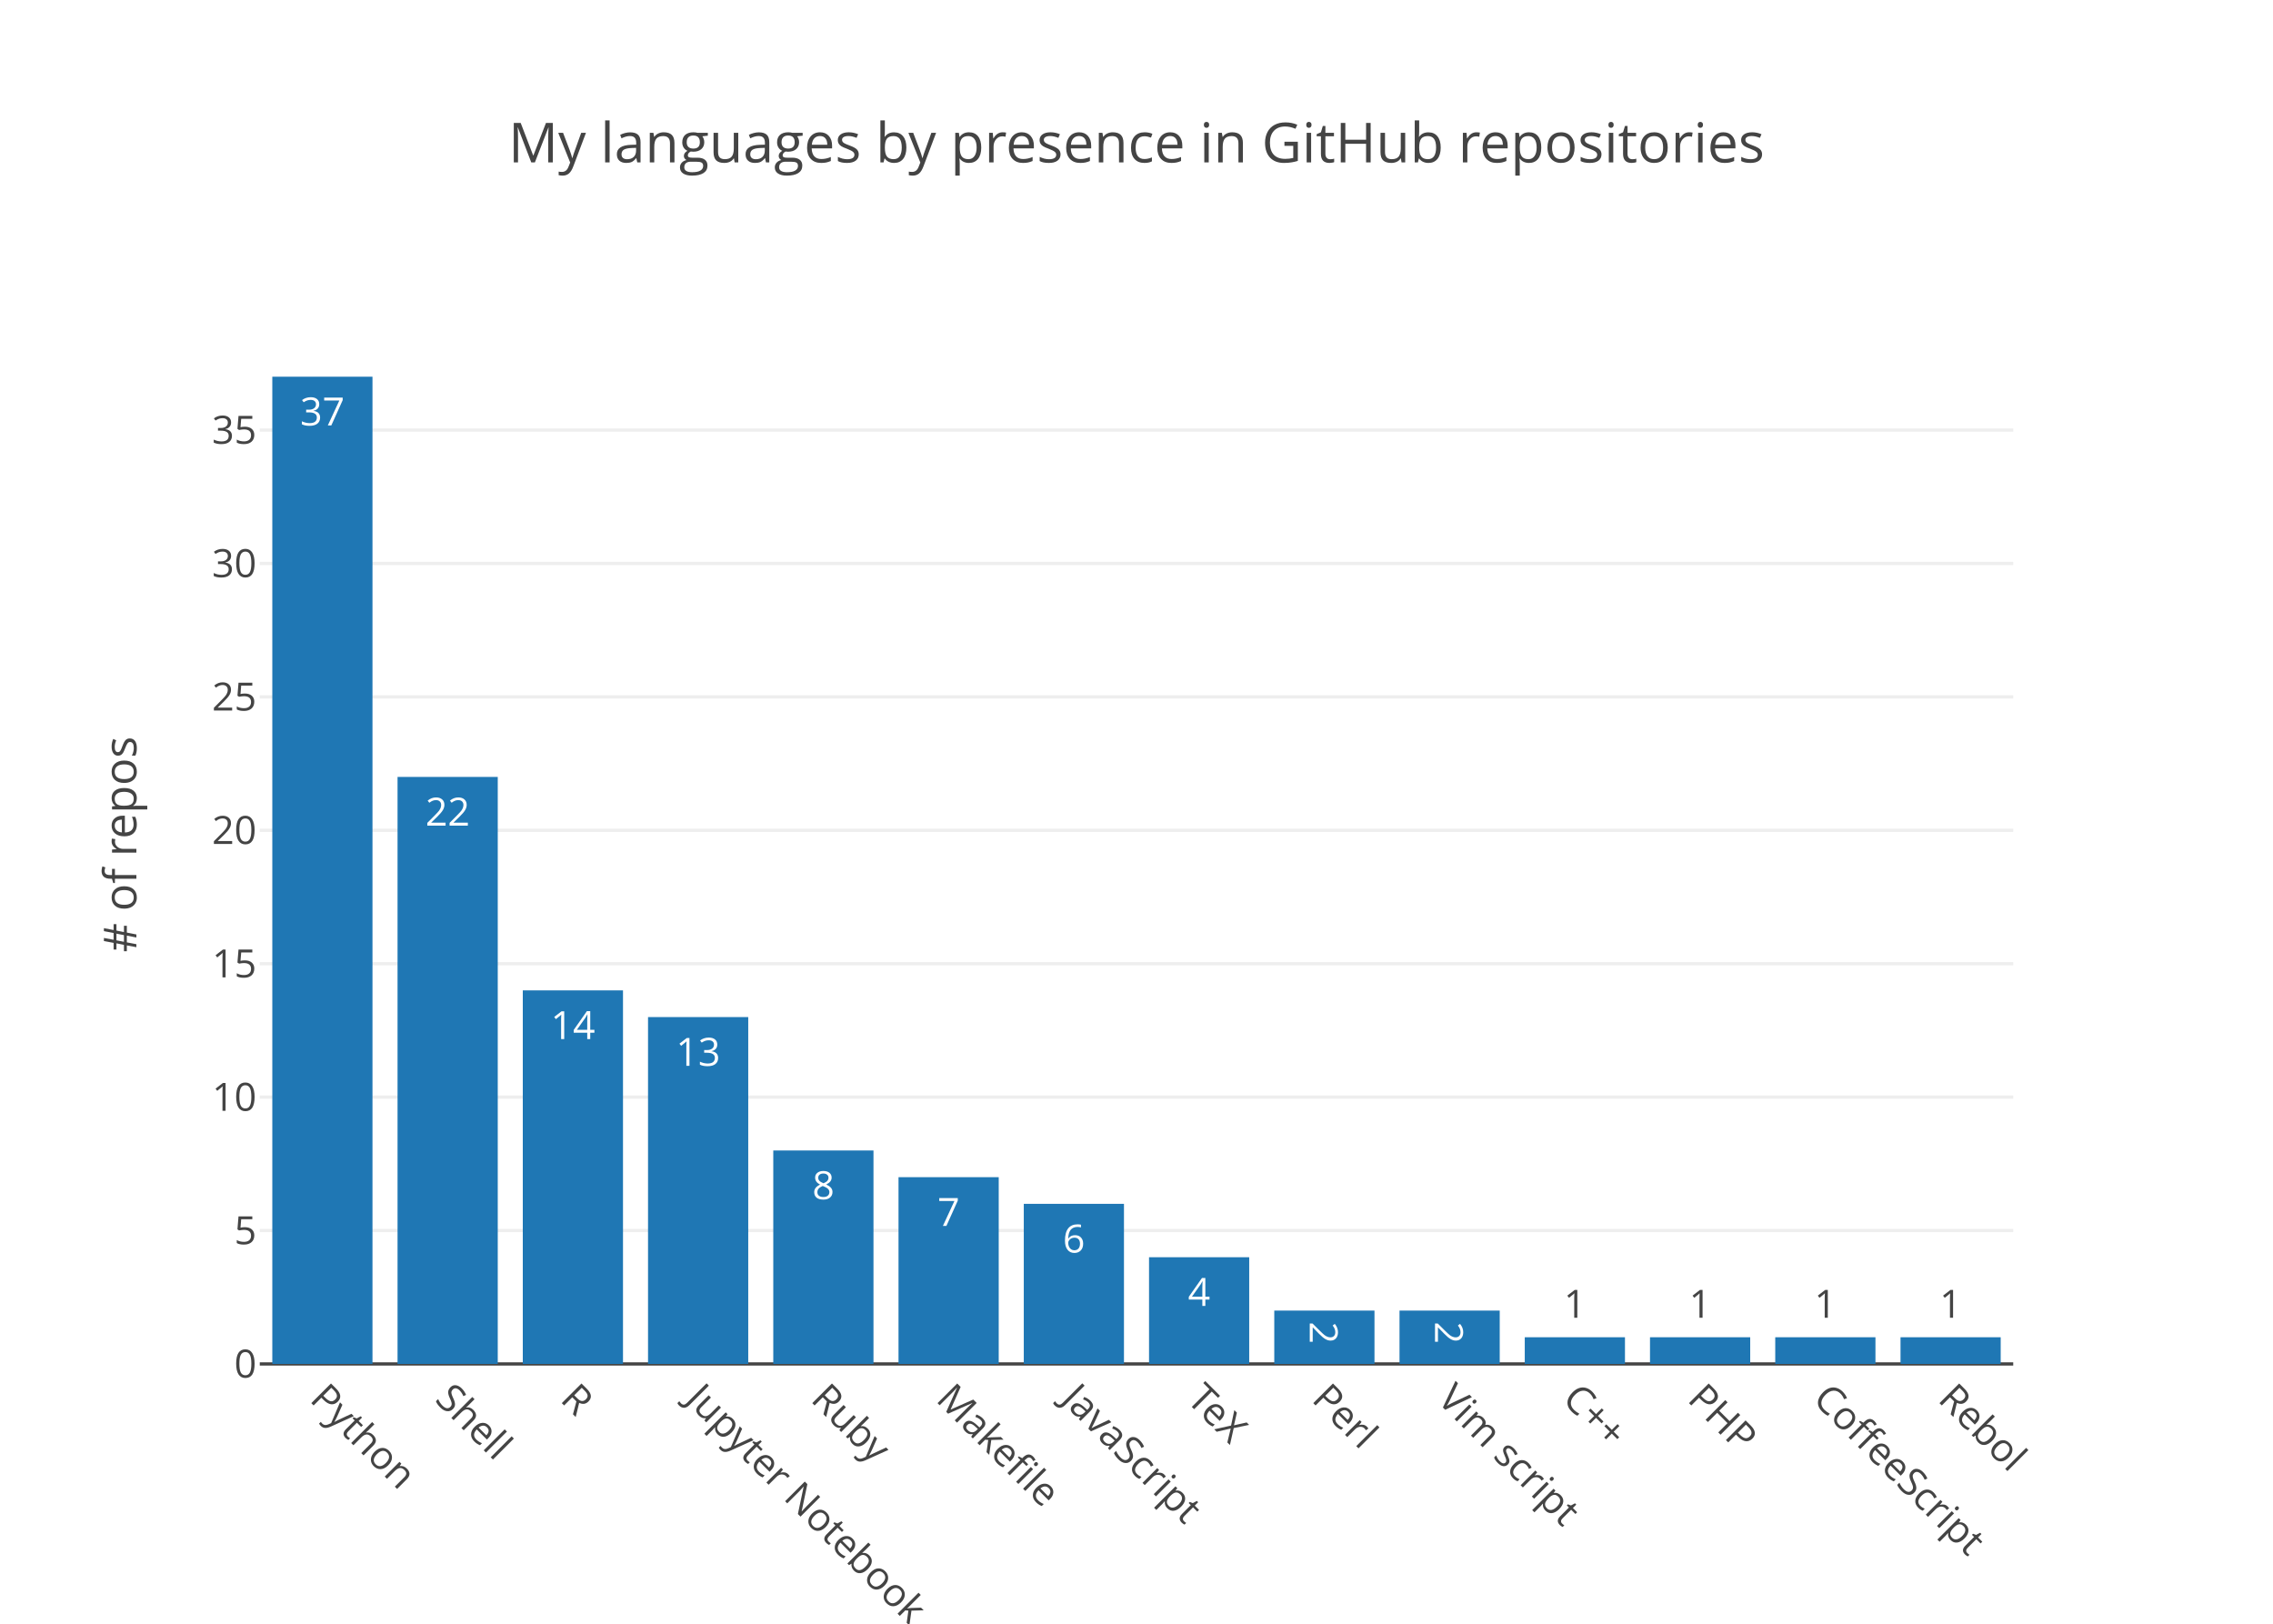
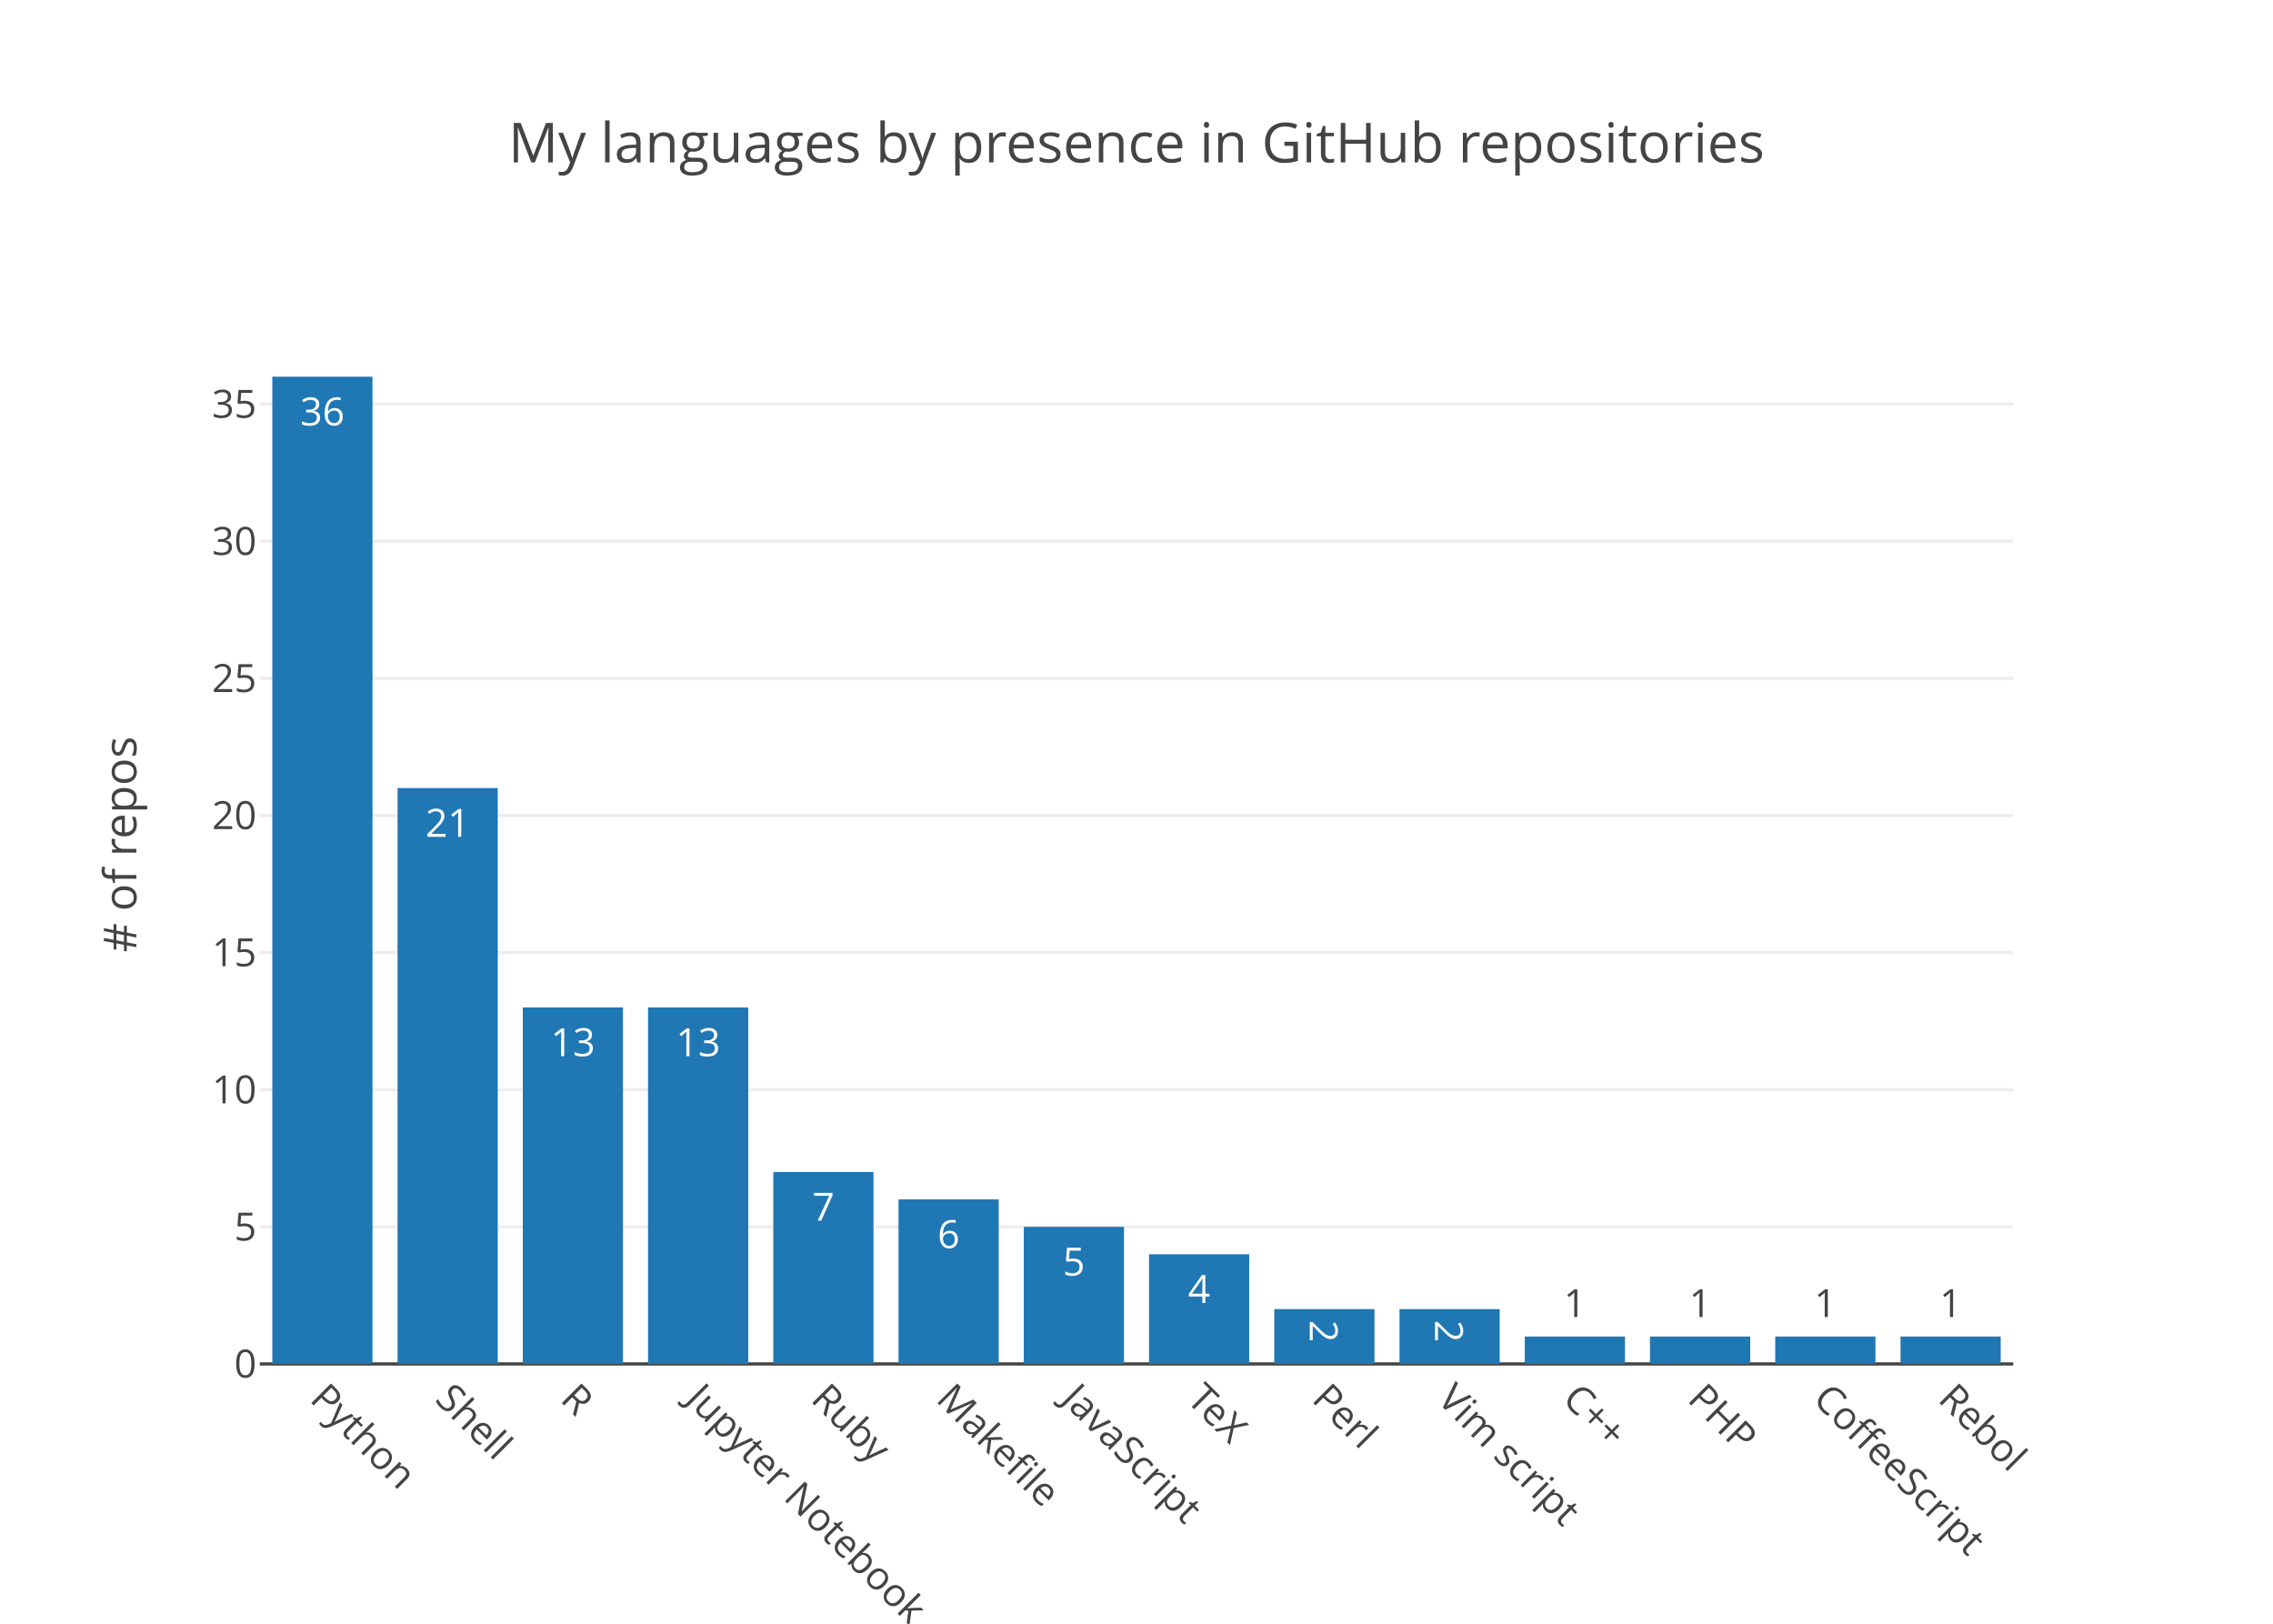
<svg xmlns="http://www.w3.org/2000/svg" class="main-svg" width="700" height="500" viewBox="0 0 700 500">
  <rect x="0" y="0" width="700" height="500" style="fill: rgb(255, 255, 255); fill-opacity: 1;" />
-   <defs id="defs-4bb74c">
+   <defs id="defs-413eec">
    <g class="clips">
-       <clipPath id="clip4bb74cxyplot" class="plotclip">
+       <clipPath id="clip413eecxyplot" class="plotclip">
        <rect width="540" height="320" />
      </clipPath>
-       <clipPath class="axesclip" id="clip4bb74cx">
+       <clipPath class="axesclip" id="clip413eecx">
        <rect x="80" y="0" width="540" height="500" />
      </clipPath>
-       <clipPath class="axesclip" id="clip4bb74cy">
+       <clipPath class="axesclip" id="clip413eecy">
        <rect x="0" y="100" width="700" height="320" />
      </clipPath>
-       <clipPath class="axesclip" id="clip4bb74cxy">
+       <clipPath class="axesclip" id="clip413eecxy">
        <rect x="80" y="100" width="540" height="320" />
      </clipPath>
    </g>
    <g class="gradients" />
  </defs>
  <g class="bglayer" />
  <g class="layer-below">
    <g class="imagelayer" />
    <g class="shapelayer" />
  </g>
  <g class="cartesianlayer">
    <g class="subplot xy">
      <g class="layer-subplot">
        <g class="shapelayer" />
        <g class="imagelayer" />
      </g>
      <g class="gridlayer">
        <g class="x" />
        <g class="y">
-           <path class="ygrid crisp" transform="translate(0,378.92)" d="M80,0h540" style="stroke: rgb(238, 238, 238); stroke-opacity: 1; stroke-width: 1px;" />
-           <path class="ygrid crisp" transform="translate(0,337.84)" d="M80,0h540" style="stroke: rgb(238, 238, 238); stroke-opacity: 1; stroke-width: 1px;" />
-           <path class="ygrid crisp" transform="translate(0,296.76)" d="M80,0h540" style="stroke: rgb(238, 238, 238); stroke-opacity: 1; stroke-width: 1px;" />
-           <path class="ygrid crisp" transform="translate(0,255.68)" d="M80,0h540" style="stroke: rgb(238, 238, 238); stroke-opacity: 1; stroke-width: 1px;" />
-           <path class="ygrid crisp" transform="translate(0,214.59)" d="M80,0h540" style="stroke: rgb(238, 238, 238); stroke-opacity: 1; stroke-width: 1px;" />
-           <path class="ygrid crisp" transform="translate(0,173.51)" d="M80,0h540" style="stroke: rgb(238, 238, 238); stroke-opacity: 1; stroke-width: 1px;" />
-           <path class="ygrid crisp" transform="translate(0,132.43)" d="M80,0h540" style="stroke: rgb(238, 238, 238); stroke-opacity: 1; stroke-width: 1px;" />
+           <path class="ygrid crisp" transform="translate(0,377.78)" d="M80,0h540" style="stroke: rgb(238, 238, 238); stroke-opacity: 1; stroke-width: 1px;" />
+           <path class="ygrid crisp" transform="translate(0,335.56)" d="M80,0h540" style="stroke: rgb(238, 238, 238); stroke-opacity: 1; stroke-width: 1px;" />
+           <path class="ygrid crisp" transform="translate(0,293.33)" d="M80,0h540" style="stroke: rgb(238, 238, 238); stroke-opacity: 1; stroke-width: 1px;" />
+           <path class="ygrid crisp" transform="translate(0,251.11)" d="M80,0h540" style="stroke: rgb(238, 238, 238); stroke-opacity: 1; stroke-width: 1px;" />
+           <path class="ygrid crisp" transform="translate(0,208.89)" d="M80,0h540" style="stroke: rgb(238, 238, 238); stroke-opacity: 1; stroke-width: 1px;" />
+           <path class="ygrid crisp" transform="translate(0,166.67)" d="M80,0h540" style="stroke: rgb(238, 238, 238); stroke-opacity: 1; stroke-width: 1px;" />
+           <path class="ygrid crisp" transform="translate(0,124.44)" d="M80,0h540" style="stroke: rgb(238, 238, 238); stroke-opacity: 1; stroke-width: 1px;" />
        </g>
      </g>
      <g class="zerolinelayer">
        <path class="yzl zl crisp" transform="translate(0,420)" d="M80,0h540" style="stroke: rgb(68, 68, 68); stroke-opacity: 1; stroke-width: 1px;" />
      </g>
      <path class="xlines-below" />
      <path class="ylines-below" />
      <g class="overlines-below" />
      <g class="xaxislayer-below" />
      <g class="yaxislayer-below" />
      <g class="overaxes-below" />
-       <g class="plot" transform="translate(80, 100)" clip-path="url('#clip4bb74cxyplot')">
+       <g class="plot" transform="translate(80, 100)" clip-path="url('#clip413eecxyplot')">
        <g class="barlayer mlayer">
          <g class="trace bars" style="opacity: 1;">
            <g class="points">
              <g class="point">
                <path d="M3.86,320V16H34.71V320Z" style="vector-effect: non-scaling-stroke; opacity: 1; stroke-width: 0px; fill: rgb(31, 119, 180); fill-opacity: 1;" />
-                 <text class="bartext bartext-inside" transform="translate(19.285 31)" text-anchor="middle" data-notex="1" x="0" y="0" style="font-family: 'Open Sans', verdana, arial, sans-serif; font-size: 12px; fill: rgb(255, 255, 255); fill-opacity: 1; white-space: pre;">37</text>
-               </g>
-               <g class="point">
-                 <path d="M42.43,320V139.24H73.29V320Z" style="vector-effect: non-scaling-stroke; opacity: 1; stroke-width: 0px; fill: rgb(31, 119, 180); fill-opacity: 1;" />
-                 <text class="bartext bartext-inside" transform="translate(57.86 154.24)" text-anchor="middle" data-notex="1" x="0" y="0" style="font-family: 'Open Sans', verdana, arial, sans-serif; font-size: 12px; fill: rgb(255, 255, 255); fill-opacity: 1; white-space: pre;">22</text>
-               </g>
-               <g class="point">
-                 <path d="M81,320V204.97H111.86V320Z" style="vector-effect: non-scaling-stroke; opacity: 1; stroke-width: 0px; fill: rgb(31, 119, 180); fill-opacity: 1;" />
-                 <text class="bartext bartext-inside" transform="translate(96.43 219.97)" text-anchor="middle" data-notex="1" x="0" y="0" style="font-family: 'Open Sans', verdana, arial, sans-serif; font-size: 12px; fill: rgb(255, 255, 255); fill-opacity: 1; white-space: pre;">14</text>
-               </g>
-               <g class="point">
-                 <path d="M119.57,320V213.19H150.43V320Z" style="vector-effect: non-scaling-stroke; opacity: 1; stroke-width: 0px; fill: rgb(31, 119, 180); fill-opacity: 1;" />
-                 <text class="bartext bartext-inside" transform="translate(135 228.19)" text-anchor="middle" data-notex="1" x="0" y="0" style="font-family: 'Open Sans', verdana, arial, sans-serif; font-size: 12px; fill: rgb(255, 255, 255); fill-opacity: 1; white-space: pre;">13</text>
-               </g>
-               <g class="point">
-                 <path d="M158.14,320V254.27H189V320Z" style="vector-effect: non-scaling-stroke; opacity: 1; stroke-width: 0px; fill: rgb(31, 119, 180); fill-opacity: 1;" />
-                 <text class="bartext bartext-inside" transform="translate(173.57 269.27)" text-anchor="middle" data-notex="1" x="0" y="0" style="font-family: 'Open Sans', verdana, arial, sans-serif; font-size: 12px; fill: rgb(255, 255, 255); fill-opacity: 1; white-space: pre;">8</text>
-               </g>
-               <g class="point">
-                 <path d="M196.71,320V262.49H227.57V320Z" style="vector-effect: non-scaling-stroke; opacity: 1; stroke-width: 0px; fill: rgb(31, 119, 180); fill-opacity: 1;" />
-                 <text class="bartext bartext-inside" transform="translate(212.14 277.49)" text-anchor="middle" data-notex="1" x="0" y="0" style="font-family: 'Open Sans', verdana, arial, sans-serif; font-size: 12px; fill: rgb(255, 255, 255); fill-opacity: 1; white-space: pre;">7</text>
-               </g>
-               <g class="point">
-                 <path d="M235.29,320V270.7H266.14V320Z" style="vector-effect: non-scaling-stroke; opacity: 1; stroke-width: 0px; fill: rgb(31, 119, 180); fill-opacity: 1;" />
-                 <text class="bartext bartext-inside" transform="translate(250.715 285.7)" text-anchor="middle" data-notex="1" x="0" y="0" style="font-family: 'Open Sans', verdana, arial, sans-serif; font-size: 12px; fill: rgb(255, 255, 255); fill-opacity: 1; white-space: pre;">6</text>
-               </g>
-               <g class="point">
-                 <path d="M273.86,320V287.14H304.71V320Z" style="vector-effect: non-scaling-stroke; opacity: 1; stroke-width: 0px; fill: rgb(31, 119, 180); fill-opacity: 1;" />
-                 <text class="bartext bartext-inside" transform="translate(289.285 302.14)" text-anchor="middle" data-notex="1" x="0" y="0" style="font-family: 'Open Sans', verdana, arial, sans-serif; font-size: 12px; fill: rgb(255, 255, 255); fill-opacity: 1; white-space: pre;">4</text>
-               </g>
-               <g class="point">
-                 <path d="M312.43,320V303.57H343.29V320Z" style="vector-effect: non-scaling-stroke; opacity: 1; stroke-width: 0px; fill: rgb(31, 119, 180); fill-opacity: 1;" />
-                 <text class="bartext bartext-inside" transform="translate(327.86 314.8825)rotate(90 0 -4.5) " text-anchor="middle" data-notex="1" x="0" y="0" style="font-family: 'Open Sans', verdana, arial, sans-serif; font-size: 12px; fill: rgb(255, 255, 255); fill-opacity: 1; white-space: pre;">2</text>
-               </g>
-               <g class="point">
-                 <path d="M351,320V303.57H381.86V320Z" style="vector-effect: non-scaling-stroke; opacity: 1; stroke-width: 0px; fill: rgb(31, 119, 180); fill-opacity: 1;" />
-                 <text class="bartext bartext-inside" transform="translate(366.43 314.8825)rotate(90 0 -4.5) " text-anchor="middle" data-notex="1" x="0" y="0" style="font-family: 'Open Sans', verdana, arial, sans-serif; font-size: 12px; fill: rgb(255, 255, 255); fill-opacity: 1; white-space: pre;">2</text>
-               </g>
-               <g class="point">
-                 <path d="M389.57,320V311.78H420.43V320Z" style="vector-effect: non-scaling-stroke; opacity: 1; stroke-width: 0px; fill: rgb(31, 119, 180); fill-opacity: 1;" />
-                 <text class="bartext bartext-outside" transform="translate(405 305.78)" text-anchor="middle" data-notex="1" x="0" y="0" style="font-family: 'Open Sans', verdana, arial, sans-serif; font-size: 12px; fill: rgb(68, 68, 68); fill-opacity: 1; white-space: pre;">1</text>
-               </g>
-               <g class="point">
-                 <path d="M428.14,320V311.78H459V320Z" style="vector-effect: non-scaling-stroke; opacity: 1; stroke-width: 0px; fill: rgb(31, 119, 180); fill-opacity: 1;" />
-                 <text class="bartext bartext-outside" transform="translate(443.57 305.78)" text-anchor="middle" data-notex="1" x="0" y="0" style="font-family: 'Open Sans', verdana, arial, sans-serif; font-size: 12px; fill: rgb(68, 68, 68); fill-opacity: 1; white-space: pre;">1</text>
-               </g>
-               <g class="point">
-                 <path d="M466.71,320V311.78H497.57V320Z" style="vector-effect: non-scaling-stroke; opacity: 1; stroke-width: 0px; fill: rgb(31, 119, 180); fill-opacity: 1;" />
-                 <text class="bartext bartext-outside" transform="translate(482.14 305.78)" text-anchor="middle" data-notex="1" x="0" y="0" style="font-family: 'Open Sans', verdana, arial, sans-serif; font-size: 12px; fill: rgb(68, 68, 68); fill-opacity: 1; white-space: pre;">1</text>
-               </g>
-               <g class="point">
-                 <path d="M505.29,320V311.78H536.14V320Z" style="vector-effect: non-scaling-stroke; opacity: 1; stroke-width: 0px; fill: rgb(31, 119, 180); fill-opacity: 1;" />
-                 <text class="bartext bartext-outside" transform="translate(520.715 305.78)" text-anchor="middle" data-notex="1" x="0" y="0" style="font-family: 'Open Sans', verdana, arial, sans-serif; font-size: 12px; fill: rgb(68, 68, 68); fill-opacity: 1; white-space: pre;">1</text>
+                 <text class="bartext bartext-inside" transform="translate(19.285 31)" text-anchor="middle" data-notex="1" x="0" y="0" style="font-family: 'Open Sans', verdana, arial, sans-serif; font-size: 12px; fill: rgb(255, 255, 255); fill-opacity: 1; white-space: pre;">36</text>
+               </g>
+               <g class="point">
+                 <path d="M42.43,320V142.67H73.29V320Z" style="vector-effect: non-scaling-stroke; opacity: 1; stroke-width: 0px; fill: rgb(31, 119, 180); fill-opacity: 1;" />
+                 <text class="bartext bartext-inside" transform="translate(57.86 157.67)" text-anchor="middle" data-notex="1" x="0" y="0" style="font-family: 'Open Sans', verdana, arial, sans-serif; font-size: 12px; fill: rgb(255, 255, 255); fill-opacity: 1; white-space: pre;">21</text>
+               </g>
+               <g class="point">
+                 <path d="M81,320V210.22H111.86V320Z" style="vector-effect: non-scaling-stroke; opacity: 1; stroke-width: 0px; fill: rgb(31, 119, 180); fill-opacity: 1;" />
+                 <text class="bartext bartext-inside" transform="translate(96.43 225.22)" text-anchor="middle" data-notex="1" x="0" y="0" style="font-family: 'Open Sans', verdana, arial, sans-serif; font-size: 12px; fill: rgb(255, 255, 255); fill-opacity: 1; white-space: pre;">13</text>
+               </g>
+               <g class="point">
+                 <path d="M119.57,320V210.22H150.43V320Z" style="vector-effect: non-scaling-stroke; opacity: 1; stroke-width: 0px; fill: rgb(31, 119, 180); fill-opacity: 1;" />
+                 <text class="bartext bartext-inside" transform="translate(135 225.22)" text-anchor="middle" data-notex="1" x="0" y="0" style="font-family: 'Open Sans', verdana, arial, sans-serif; font-size: 12px; fill: rgb(255, 255, 255); fill-opacity: 1; white-space: pre;">13</text>
+               </g>
+               <g class="point">
+                 <path d="M158.14,320V260.89H189V320Z" style="vector-effect: non-scaling-stroke; opacity: 1; stroke-width: 0px; fill: rgb(31, 119, 180); fill-opacity: 1;" />
+                 <text class="bartext bartext-inside" transform="translate(173.57 275.89)" text-anchor="middle" data-notex="1" x="0" y="0" style="font-family: 'Open Sans', verdana, arial, sans-serif; font-size: 12px; fill: rgb(255, 255, 255); fill-opacity: 1; white-space: pre;">7</text>
+               </g>
+               <g class="point">
+                 <path d="M196.71,320V269.33H227.57V320Z" style="vector-effect: non-scaling-stroke; opacity: 1; stroke-width: 0px; fill: rgb(31, 119, 180); fill-opacity: 1;" />
+                 <text class="bartext bartext-inside" transform="translate(212.14 284.33)" text-anchor="middle" data-notex="1" x="0" y="0" style="font-family: 'Open Sans', verdana, arial, sans-serif; font-size: 12px; fill: rgb(255, 255, 255); fill-opacity: 1; white-space: pre;">6</text>
+               </g>
+               <g class="point">
+                 <path d="M235.29,320V277.78H266.14V320Z" style="vector-effect: non-scaling-stroke; opacity: 1; stroke-width: 0px; fill: rgb(31, 119, 180); fill-opacity: 1;" />
+                 <text class="bartext bartext-inside" transform="translate(250.715 292.78)" text-anchor="middle" data-notex="1" x="0" y="0" style="font-family: 'Open Sans', verdana, arial, sans-serif; font-size: 12px; fill: rgb(255, 255, 255); fill-opacity: 1; white-space: pre;">5</text>
+               </g>
+               <g class="point">
+                 <path d="M273.86,320V286.22H304.71V320Z" style="vector-effect: non-scaling-stroke; opacity: 1; stroke-width: 0px; fill: rgb(31, 119, 180); fill-opacity: 1;" />
+                 <text class="bartext bartext-inside" transform="translate(289.285 301.22)" text-anchor="middle" data-notex="1" x="0" y="0" style="font-family: 'Open Sans', verdana, arial, sans-serif; font-size: 12px; fill: rgb(255, 255, 255); fill-opacity: 1; white-space: pre;">4</text>
+               </g>
+               <g class="point">
+                 <path d="M312.43,320V303.11H343.29V320Z" style="vector-effect: non-scaling-stroke; opacity: 1; stroke-width: 0px; fill: rgb(31, 119, 180); fill-opacity: 1;" />
+                 <text class="bartext bartext-inside" transform="translate(327.86 314.4225)rotate(90 0 -4.5) " text-anchor="middle" data-notex="1" x="0" y="0" style="font-family: 'Open Sans', verdana, arial, sans-serif; font-size: 12px; fill: rgb(255, 255, 255); fill-opacity: 1; white-space: pre;">2</text>
+               </g>
+               <g class="point">
+                 <path d="M351,320V303.11H381.86V320Z" style="vector-effect: non-scaling-stroke; opacity: 1; stroke-width: 0px; fill: rgb(31, 119, 180); fill-opacity: 1;" />
+                 <text class="bartext bartext-inside" transform="translate(366.43 314.4225)rotate(90 0 -4.5) " text-anchor="middle" data-notex="1" x="0" y="0" style="font-family: 'Open Sans', verdana, arial, sans-serif; font-size: 12px; fill: rgb(255, 255, 255); fill-opacity: 1; white-space: pre;">2</text>
+               </g>
+               <g class="point">
+                 <path d="M389.57,320V311.56H420.43V320Z" style="vector-effect: non-scaling-stroke; opacity: 1; stroke-width: 0px; fill: rgb(31, 119, 180); fill-opacity: 1;" />
+                 <text class="bartext bartext-outside" transform="translate(405 305.56)" text-anchor="middle" data-notex="1" x="0" y="0" style="font-family: 'Open Sans', verdana, arial, sans-serif; font-size: 12px; fill: rgb(68, 68, 68); fill-opacity: 1; white-space: pre;">1</text>
+               </g>
+               <g class="point">
+                 <path d="M428.14,320V311.56H459V320Z" style="vector-effect: non-scaling-stroke; opacity: 1; stroke-width: 0px; fill: rgb(31, 119, 180); fill-opacity: 1;" />
+                 <text class="bartext bartext-outside" transform="translate(443.57 305.56)" text-anchor="middle" data-notex="1" x="0" y="0" style="font-family: 'Open Sans', verdana, arial, sans-serif; font-size: 12px; fill: rgb(68, 68, 68); fill-opacity: 1; white-space: pre;">1</text>
+               </g>
+               <g class="point">
+                 <path d="M466.71,320V311.56H497.57V320Z" style="vector-effect: non-scaling-stroke; opacity: 1; stroke-width: 0px; fill: rgb(31, 119, 180); fill-opacity: 1;" />
+                 <text class="bartext bartext-outside" transform="translate(482.14 305.56)" text-anchor="middle" data-notex="1" x="0" y="0" style="font-family: 'Open Sans', verdana, arial, sans-serif; font-size: 12px; fill: rgb(68, 68, 68); fill-opacity: 1; white-space: pre;">1</text>
+               </g>
+               <g class="point">
+                 <path d="M505.29,320V311.56H536.14V320Z" style="vector-effect: non-scaling-stroke; opacity: 1; stroke-width: 0px; fill: rgb(31, 119, 180); fill-opacity: 1;" />
+                 <text class="bartext bartext-outside" transform="translate(520.715 305.56)" text-anchor="middle" data-notex="1" x="0" y="0" style="font-family: 'Open Sans', verdana, arial, sans-serif; font-size: 12px; fill: rgb(68, 68, 68); fill-opacity: 1; white-space: pre;">1</text>
              </g>
            </g>
          </g>
        </g>
      </g>
      <g class="overplot" />
      <path class="xlines-above crisp" d="M0,0" style="fill: none;" />
      <path class="ylines-above crisp" d="M0,0" style="fill: none;" />
      <g class="overlines-above" />
      <g class="xaxislayer-above">
        <g class="xtick">
          <text text-anchor="start" x="0" y="433" transform="translate(99.29,0) rotate(45,0,427)" style="font-family: 'Open Sans', verdana, arial, sans-serif; font-size: 12px; fill: rgb(68, 68, 68); fill-opacity: 1; white-space: pre;">Python</text>
        </g>
        <g class="xtick">
          <text text-anchor="start" x="0" y="433" transform="translate(137.86,0) rotate(45,0,427)" style="font-family: 'Open Sans', verdana, arial, sans-serif; font-size: 12px; fill: rgb(68, 68, 68); fill-opacity: 1; white-space: pre;">Shell</text>
        </g>
        <g class="xtick">
          <text text-anchor="start" x="0" y="433" transform="translate(176.43,0) rotate(45,0,427)" style="font-family: 'Open Sans', verdana, arial, sans-serif; font-size: 12px; fill: rgb(68, 68, 68); fill-opacity: 1; white-space: pre;">R</text>
        </g>
        <g class="xtick">
          <text text-anchor="start" x="0" y="433" transform="translate(215,0) rotate(45,0,427)" style="font-family: 'Open Sans', verdana, arial, sans-serif; font-size: 12px; fill: rgb(68, 68, 68); fill-opacity: 1; white-space: pre;">Jupyter Notebook</text>
        </g>
        <g class="xtick">
          <text text-anchor="start" x="0" y="433" transform="translate(253.57,0) rotate(45,0,427)" style="font-family: 'Open Sans', verdana, arial, sans-serif; font-size: 12px; fill: rgb(68, 68, 68); fill-opacity: 1; white-space: pre;">Ruby</text>
        </g>
        <g class="xtick">
          <text text-anchor="start" x="0" y="433" transform="translate(292.14,0) rotate(45,0,427)" style="font-family: 'Open Sans', verdana, arial, sans-serif; font-size: 12px; fill: rgb(68, 68, 68); fill-opacity: 1; white-space: pre;">Makefile</text>
        </g>
        <g class="xtick">
          <text text-anchor="start" x="0" y="433" transform="translate(330.71,0) rotate(45,0,427)" style="font-family: 'Open Sans', verdana, arial, sans-serif; font-size: 12px; fill: rgb(68, 68, 68); fill-opacity: 1; white-space: pre;">JavaScript</text>
        </g>
        <g class="xtick">
          <text text-anchor="start" x="0" y="433" transform="translate(369.29,0) rotate(45,0,427)" style="font-family: 'Open Sans', verdana, arial, sans-serif; font-size: 12px; fill: rgb(68, 68, 68); fill-opacity: 1; white-space: pre;">TeX</text>
        </g>
        <g class="xtick">
          <text text-anchor="start" x="0" y="433" transform="translate(407.86,0) rotate(45,0,427)" style="font-family: 'Open Sans', verdana, arial, sans-serif; font-size: 12px; fill: rgb(68, 68, 68); fill-opacity: 1; white-space: pre;">Perl</text>
        </g>
        <g class="xtick">
          <text text-anchor="start" x="0" y="433" transform="translate(446.43,0) rotate(45,0,427)" style="font-family: 'Open Sans', verdana, arial, sans-serif; font-size: 12px; fill: rgb(68, 68, 68); fill-opacity: 1; white-space: pre;">Vim script</text>
        </g>
        <g class="xtick">
          <text text-anchor="start" x="0" y="433" transform="translate(485,0) rotate(45,0,427)" style="font-family: 'Open Sans', verdana, arial, sans-serif; font-size: 12px; fill: rgb(68, 68, 68); fill-opacity: 1; white-space: pre;">C++</text>
        </g>
        <g class="xtick">
          <text text-anchor="start" x="0" y="433" transform="translate(523.57,0) rotate(45,0,427)" style="font-family: 'Open Sans', verdana, arial, sans-serif; font-size: 12px; fill: rgb(68, 68, 68); fill-opacity: 1; white-space: pre;">PHP</text>
        </g>
        <g class="xtick">
          <text text-anchor="start" x="0" y="433" transform="translate(562.14,0) rotate(45,0,427)" style="font-family: 'Open Sans', verdana, arial, sans-serif; font-size: 12px; fill: rgb(68, 68, 68); fill-opacity: 1; white-space: pre;">CoffeeScript</text>
        </g>
        <g class="xtick">
          <text text-anchor="start" x="0" y="433" transform="translate(600.71,0) rotate(45,0,427)" style="font-family: 'Open Sans', verdana, arial, sans-serif; font-size: 12px; fill: rgb(68, 68, 68); fill-opacity: 1; white-space: pre;">Rebol</text>
        </g>
      </g>
      <g class="yaxislayer-above">
        <g class="ytick">
          <text text-anchor="end" x="79" y="4.2" transform="translate(0,420)" style="font-family: 'Open Sans', verdana, arial, sans-serif; font-size: 12px; fill: rgb(68, 68, 68); fill-opacity: 1; white-space: pre;">0</text>
        </g>
        <g class="ytick">
-           <text text-anchor="end" x="79" y="4.2" transform="translate(0,378.92)" style="font-family: 'Open Sans', verdana, arial, sans-serif; font-size: 12px; fill: rgb(68, 68, 68); fill-opacity: 1; white-space: pre;">5</text>
-         </g>
-         <g class="ytick">
-           <text text-anchor="end" x="79" y="4.2" transform="translate(0,337.84)" style="font-family: 'Open Sans', verdana, arial, sans-serif; font-size: 12px; fill: rgb(68, 68, 68); fill-opacity: 1; white-space: pre;">10</text>
-         </g>
-         <g class="ytick">
-           <text text-anchor="end" x="79" y="4.2" transform="translate(0,296.76)" style="font-family: 'Open Sans', verdana, arial, sans-serif; font-size: 12px; fill: rgb(68, 68, 68); fill-opacity: 1; white-space: pre;">15</text>
-         </g>
-         <g class="ytick">
-           <text text-anchor="end" x="79" y="4.2" transform="translate(0,255.68)" style="font-family: 'Open Sans', verdana, arial, sans-serif; font-size: 12px; fill: rgb(68, 68, 68); fill-opacity: 1; white-space: pre;">20</text>
-         </g>
-         <g class="ytick">
-           <text text-anchor="end" x="79" y="4.2" transform="translate(0,214.59)" style="font-family: 'Open Sans', verdana, arial, sans-serif; font-size: 12px; fill: rgb(68, 68, 68); fill-opacity: 1; white-space: pre;">25</text>
-         </g>
-         <g class="ytick">
-           <text text-anchor="end" x="79" y="4.2" transform="translate(0,173.51)" style="font-family: 'Open Sans', verdana, arial, sans-serif; font-size: 12px; fill: rgb(68, 68, 68); fill-opacity: 1; white-space: pre;">30</text>
-         </g>
-         <g class="ytick">
-           <text text-anchor="end" x="79" y="4.2" transform="translate(0,132.43)" style="font-family: 'Open Sans', verdana, arial, sans-serif; font-size: 12px; fill: rgb(68, 68, 68); fill-opacity: 1; white-space: pre;">35</text>
+           <text text-anchor="end" x="79" y="4.2" transform="translate(0,377.78)" style="font-family: 'Open Sans', verdana, arial, sans-serif; font-size: 12px; fill: rgb(68, 68, 68); fill-opacity: 1; white-space: pre;">5</text>
+         </g>
+         <g class="ytick">
+           <text text-anchor="end" x="79" y="4.2" transform="translate(0,335.56)" style="font-family: 'Open Sans', verdana, arial, sans-serif; font-size: 12px; fill: rgb(68, 68, 68); fill-opacity: 1; white-space: pre;">10</text>
+         </g>
+         <g class="ytick">
+           <text text-anchor="end" x="79" y="4.2" transform="translate(0,293.33)" style="font-family: 'Open Sans', verdana, arial, sans-serif; font-size: 12px; fill: rgb(68, 68, 68); fill-opacity: 1; white-space: pre;">15</text>
+         </g>
+         <g class="ytick">
+           <text text-anchor="end" x="79" y="4.2" transform="translate(0,251.11)" style="font-family: 'Open Sans', verdana, arial, sans-serif; font-size: 12px; fill: rgb(68, 68, 68); fill-opacity: 1; white-space: pre;">20</text>
+         </g>
+         <g class="ytick">
+           <text text-anchor="end" x="79" y="4.2" transform="translate(0,208.89)" style="font-family: 'Open Sans', verdana, arial, sans-serif; font-size: 12px; fill: rgb(68, 68, 68); fill-opacity: 1; white-space: pre;">25</text>
+         </g>
+         <g class="ytick">
+           <text text-anchor="end" x="79" y="4.2" transform="translate(0,166.67)" style="font-family: 'Open Sans', verdana, arial, sans-serif; font-size: 12px; fill: rgb(68, 68, 68); fill-opacity: 1; white-space: pre;">30</text>
+         </g>
+         <g class="ytick">
+           <text text-anchor="end" x="79" y="4.2" transform="translate(0,124.44)" style="font-family: 'Open Sans', verdana, arial, sans-serif; font-size: 12px; fill: rgb(68, 68, 68); fill-opacity: 1; white-space: pre;">35</text>
        </g>
      </g>
      <g class="overaxes-above" />
    </g>
  </g>
  <g class="polarlayer" />
  <g class="ternarylayer" />
  <g class="geolayer" />
  <g class="pielayer" />
  <g class="sunburstlayer" />
  <g class="glimages" />
-   <defs id="topdefs-4bb74c">
+   <defs id="topdefs-413eec">
    <g class="clips" />
  </defs>
  <g class="layer-above">
    <g class="imagelayer" />
    <g class="shapelayer" />
  </g>
  <g class="infolayer">
    <g class="g-gtitle">
      <text class="gtitle" x="350" y="50" text-anchor="middle" dy="0em" style="font-family: 'Open Sans', verdana, arial, sans-serif; font-size: 17px; fill: rgb(68, 68, 68); opacity: 1; font-weight: normal; white-space: pre;">My languages by presence in GitHub repositories</text>
    </g>
    <g class="g-xtitle" />
    <g class="g-ytitle">
      <text class="ytitle" transform="rotate(-90,42,260)" x="42" y="260" text-anchor="middle" style="font-family: 'Open Sans', verdana, arial, sans-serif; font-size: 14px; fill: rgb(68, 68, 68); opacity: 1; font-weight: normal; white-space: pre;"># of repos</text>
    </g>
  </g>
</svg>
